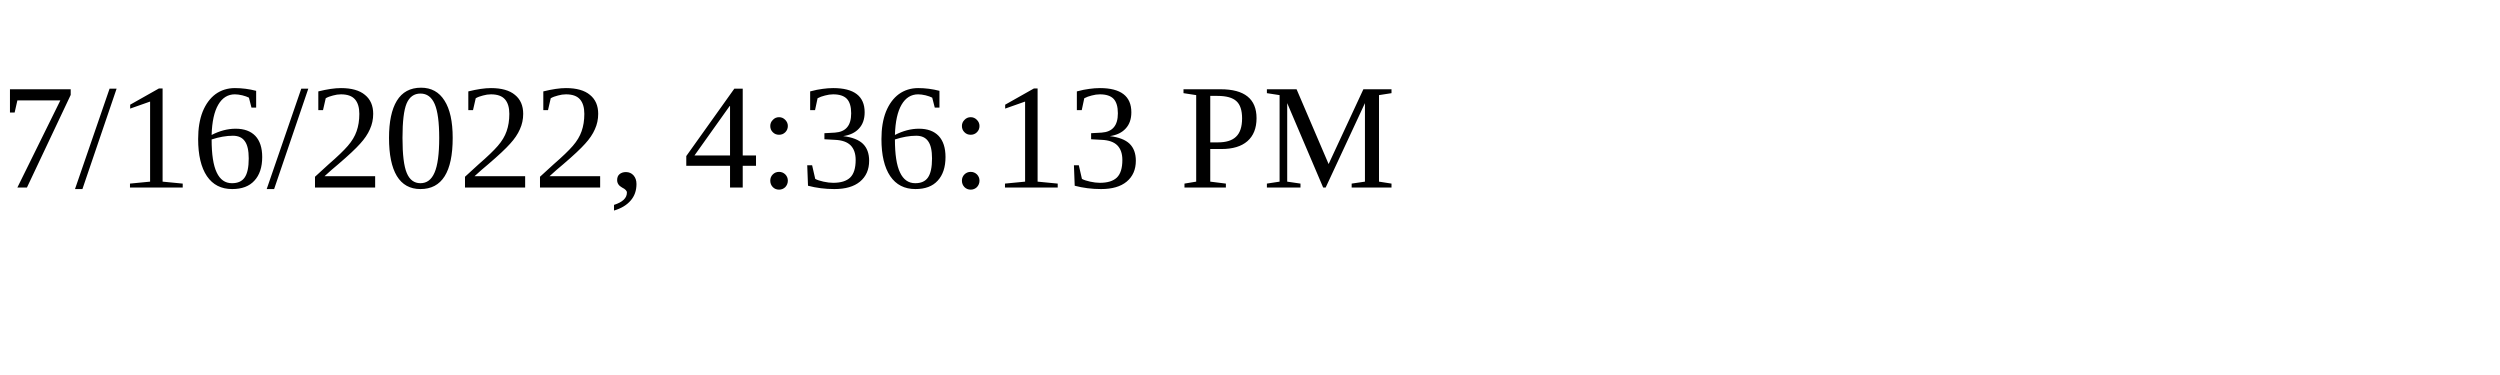
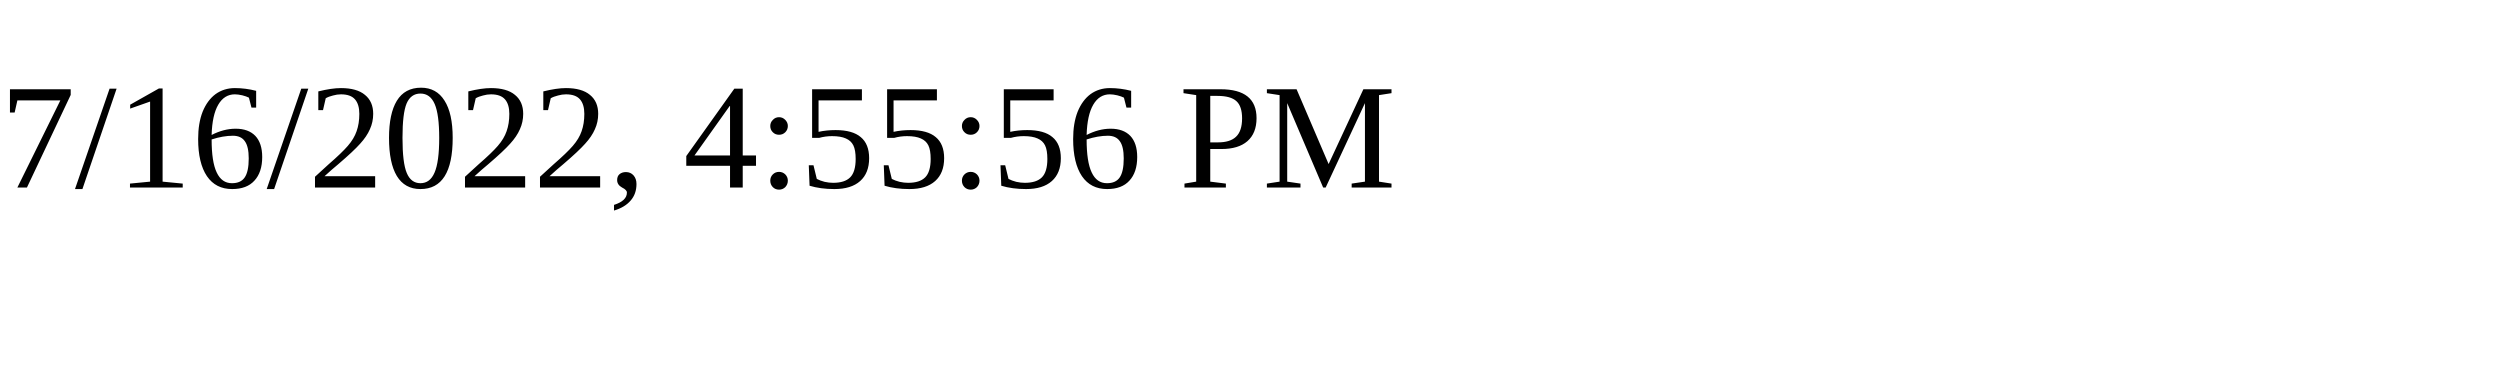
<svg xmlns="http://www.w3.org/2000/svg" height="30" width="200">
-   <text x="0" y="15">7/16/2022, 4:36:13 PM</text>
+   <text x="0" y="15">7/16/2022, 4:55:56 PM</text>
</svg>
